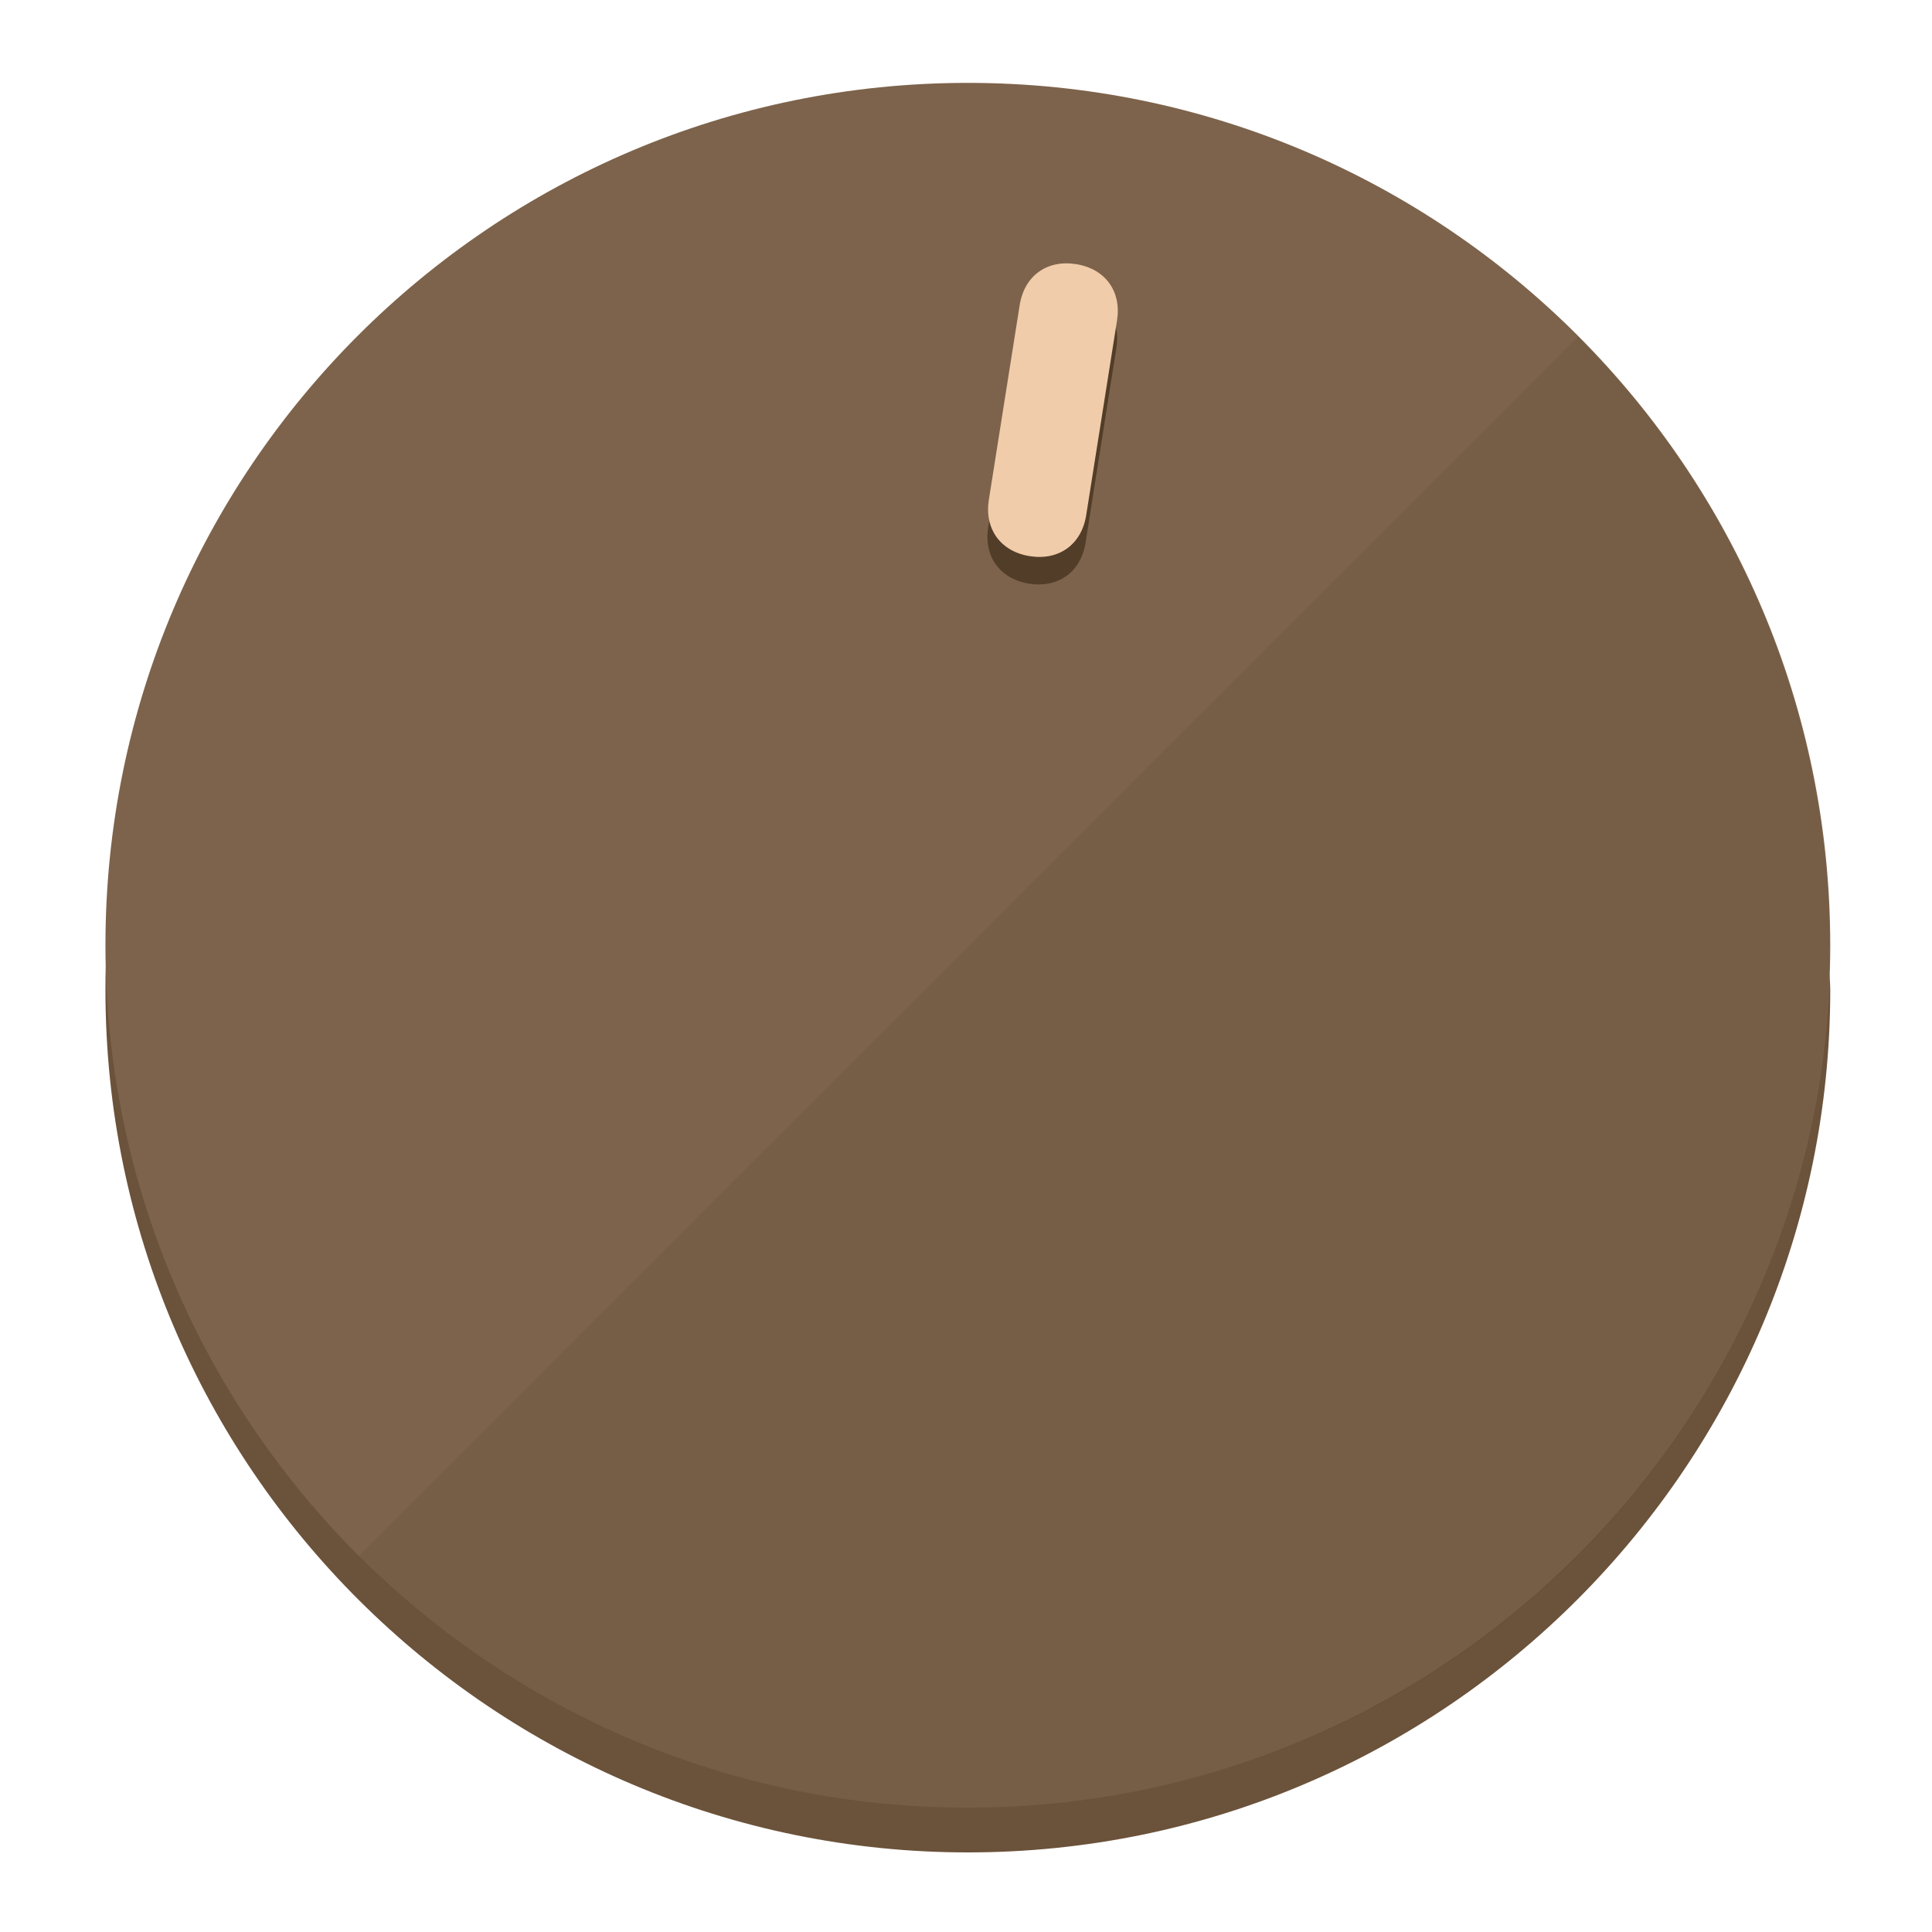
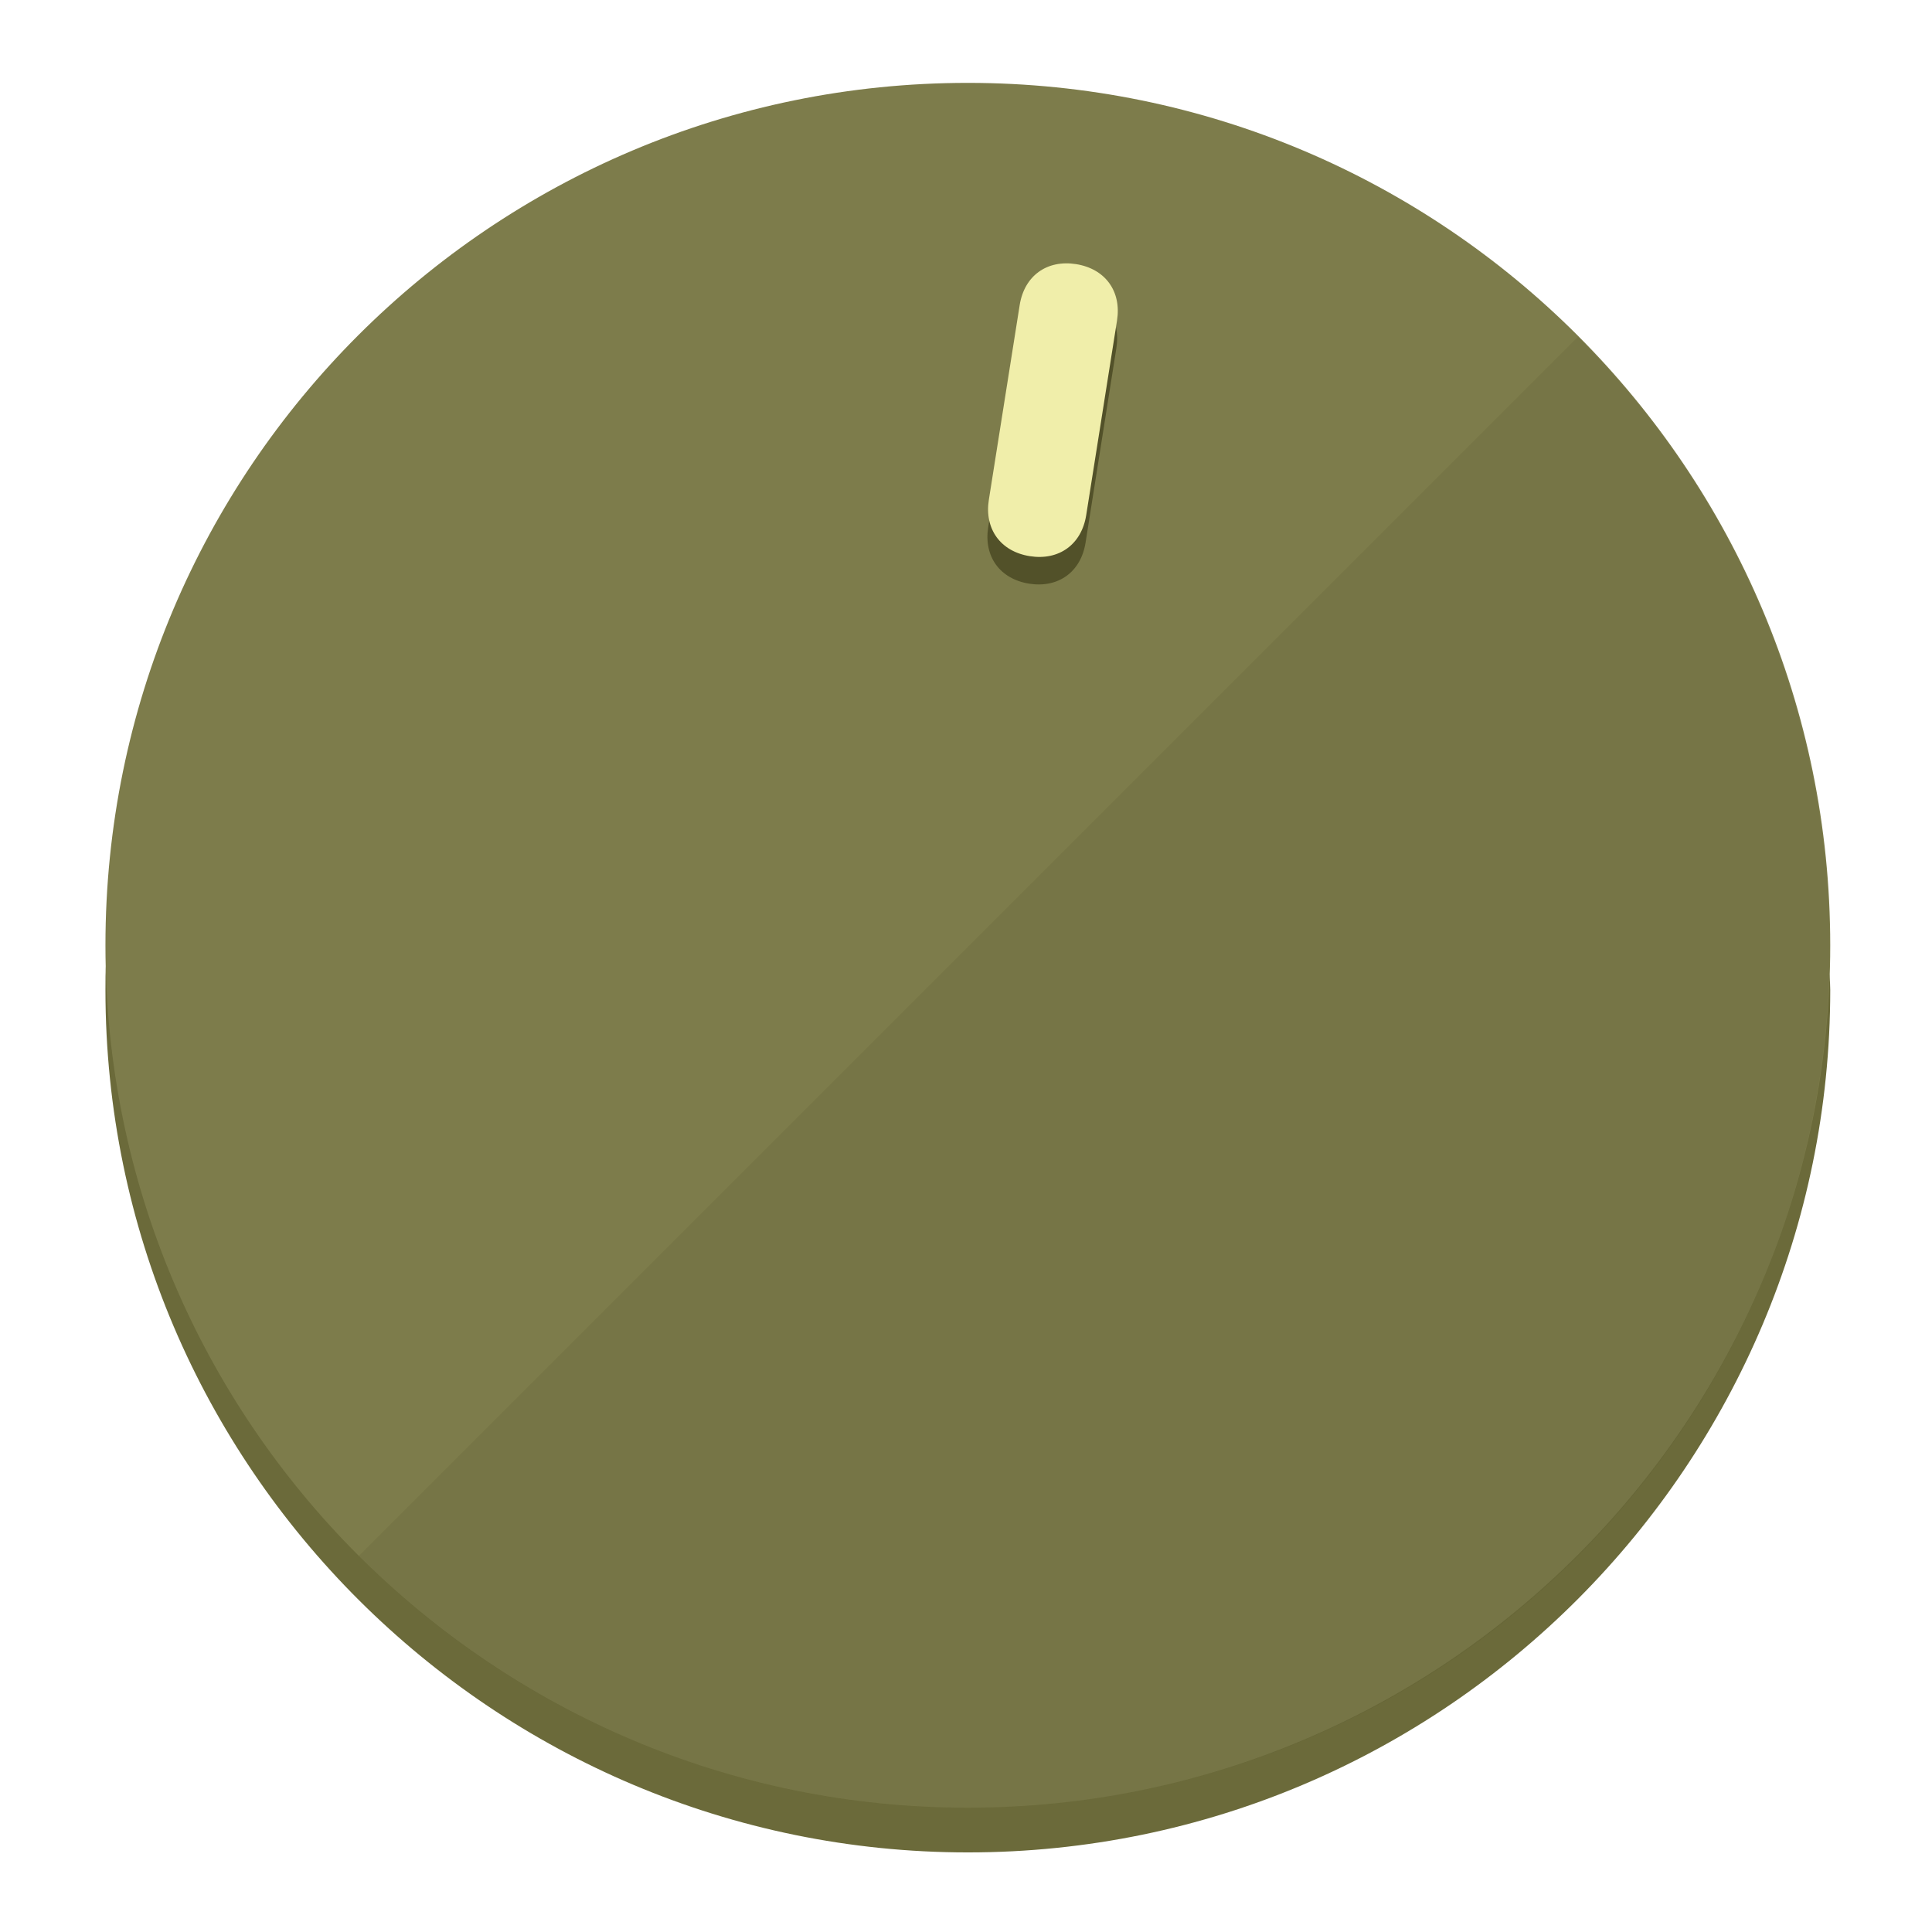
<svg xmlns="http://www.w3.org/2000/svg" height="120px" width="120px" version="1.1" id="Layer_1" viewBox="0 0 496.8 496.8" xml:space="preserve">
  <defs id="defs23" />
  <g id="g3158">
-     <path style="display:inline;fill:#6B523A;fill-opacity:1;stroke-width:1.584" d="m 248.875,445.92 c 116.582,0 212.89,-91.238 220.493,-205.286 0,5.069 1.267,8.87 1.267,13.939 0,121.651 -98.842,221.76 -221.76,221.76 -121.651,0 -221.76,-98.842 -221.76,-221.76 0,-5.069 0,-8.87 1.267,-13.939 7.603,114.048 103.91,205.286 220.493,205.286 z" id="path8" />
-     <circle style="display:inline;fill:#7D634B;fill-opacity:1;stroke-width:1.584" cx="248.875" cy="243.071" r="221.76" id="circle12" />
-     <path style="display:inline;fill:#523D29;fill-opacity:0.154;stroke-width:1.587" d="m 405.744,86.606 c 86.308,86.308 86.308,227.193 0,313.5 -86.308,86.308 -227.193,86.308 -313.5,0" id="path14" />
+     <path style="display:inline;fill:#6B6A3A;fill-opacity:1;stroke-width:1.584" d="m 248.875,445.92 c 116.582,0 212.89,-91.238 220.493,-205.286 0,5.069 1.267,8.87 1.267,13.939 0,121.651 -98.842,221.76 -221.76,221.76 -121.651,0 -221.76,-98.842 -221.76,-221.76 0,-5.069 0,-8.87 1.267,-13.939 7.603,114.048 103.91,205.286 220.493,205.286 z" id="path8" />
+     <circle style="display:inline;fill:#7D7C4B;fill-opacity:1;stroke-width:1.584" cx="248.875" cy="243.071" r="221.76" id="circle12" />
+     <path style="display:inline;fill:#525129;fill-opacity:0.154;stroke-width:1.587" d="m 405.744,86.606 c 86.308,86.308 86.308,227.193 0,313.5 -86.308,86.308 -227.193,86.308 -313.5,0" id="path14" />
  </g>
  <g id="g3198">
    <circle style="display:none;fill:#000000;fill-opacity:0;stroke-width:1.584" cx="283.513" cy="201.714" r="221.76" id="circle12-3" transform="rotate(9)" />
-     <path style="display:inline;fill:#523D29;fill-opacity:1;stroke-width:1.584" d="m 279.14,139.552 c -1.189,7.51 -6.989,11.723 -14.498,10.534 v 0 c -7.51,-1.189 -11.723,-6.989 -10.534,-14.498 l 7.929,-50.064 c 1.189,-7.51 6.989,-11.723 14.498,-10.534 v 0 c 7.51,1.189 11.723,6.989 10.534,14.498 z" id="path3789" />
-     <path style="display:inline;fill:#F0CCAA;stroke-width:1.584" d="m 279.307,132.48 c -1.189,7.51 -6.989,11.723 -14.498,10.534 v 0 c -7.51,-1.189 -11.723,-6.989 -10.534,-14.498 l 7.929,-50.064 c 1.189,-7.51 6.989,-11.723 14.498,-10.534 v 0 c 7.51,1.189 11.723,6.989 10.534,14.498 z" id="path915" />
+     <path style="display:inline;fill:#525129;fill-opacity:1;stroke-width:1.584" d="m 279.14,139.552 c -1.189,7.51 -6.989,11.723 -14.498,10.534 v 0 c -7.51,-1.189 -11.723,-6.989 -10.534,-14.498 l 7.929,-50.064 c 1.189,-7.51 6.989,-11.723 14.498,-10.534 v 0 c 7.51,1.189 11.723,6.989 10.534,14.498 z" id="path3789" />
+     <path style="display:inline;fill:#F0EEAA;stroke-width:1.584" d="m 279.307,132.48 c -1.189,7.51 -6.989,11.723 -14.498,10.534 v 0 c -7.51,-1.189 -11.723,-6.989 -10.534,-14.498 l 7.929,-50.064 c 1.189,-7.51 6.989,-11.723 14.498,-10.534 v 0 c 7.51,1.189 11.723,6.989 10.534,14.498 z" id="path915" />
  </g>
</svg>
